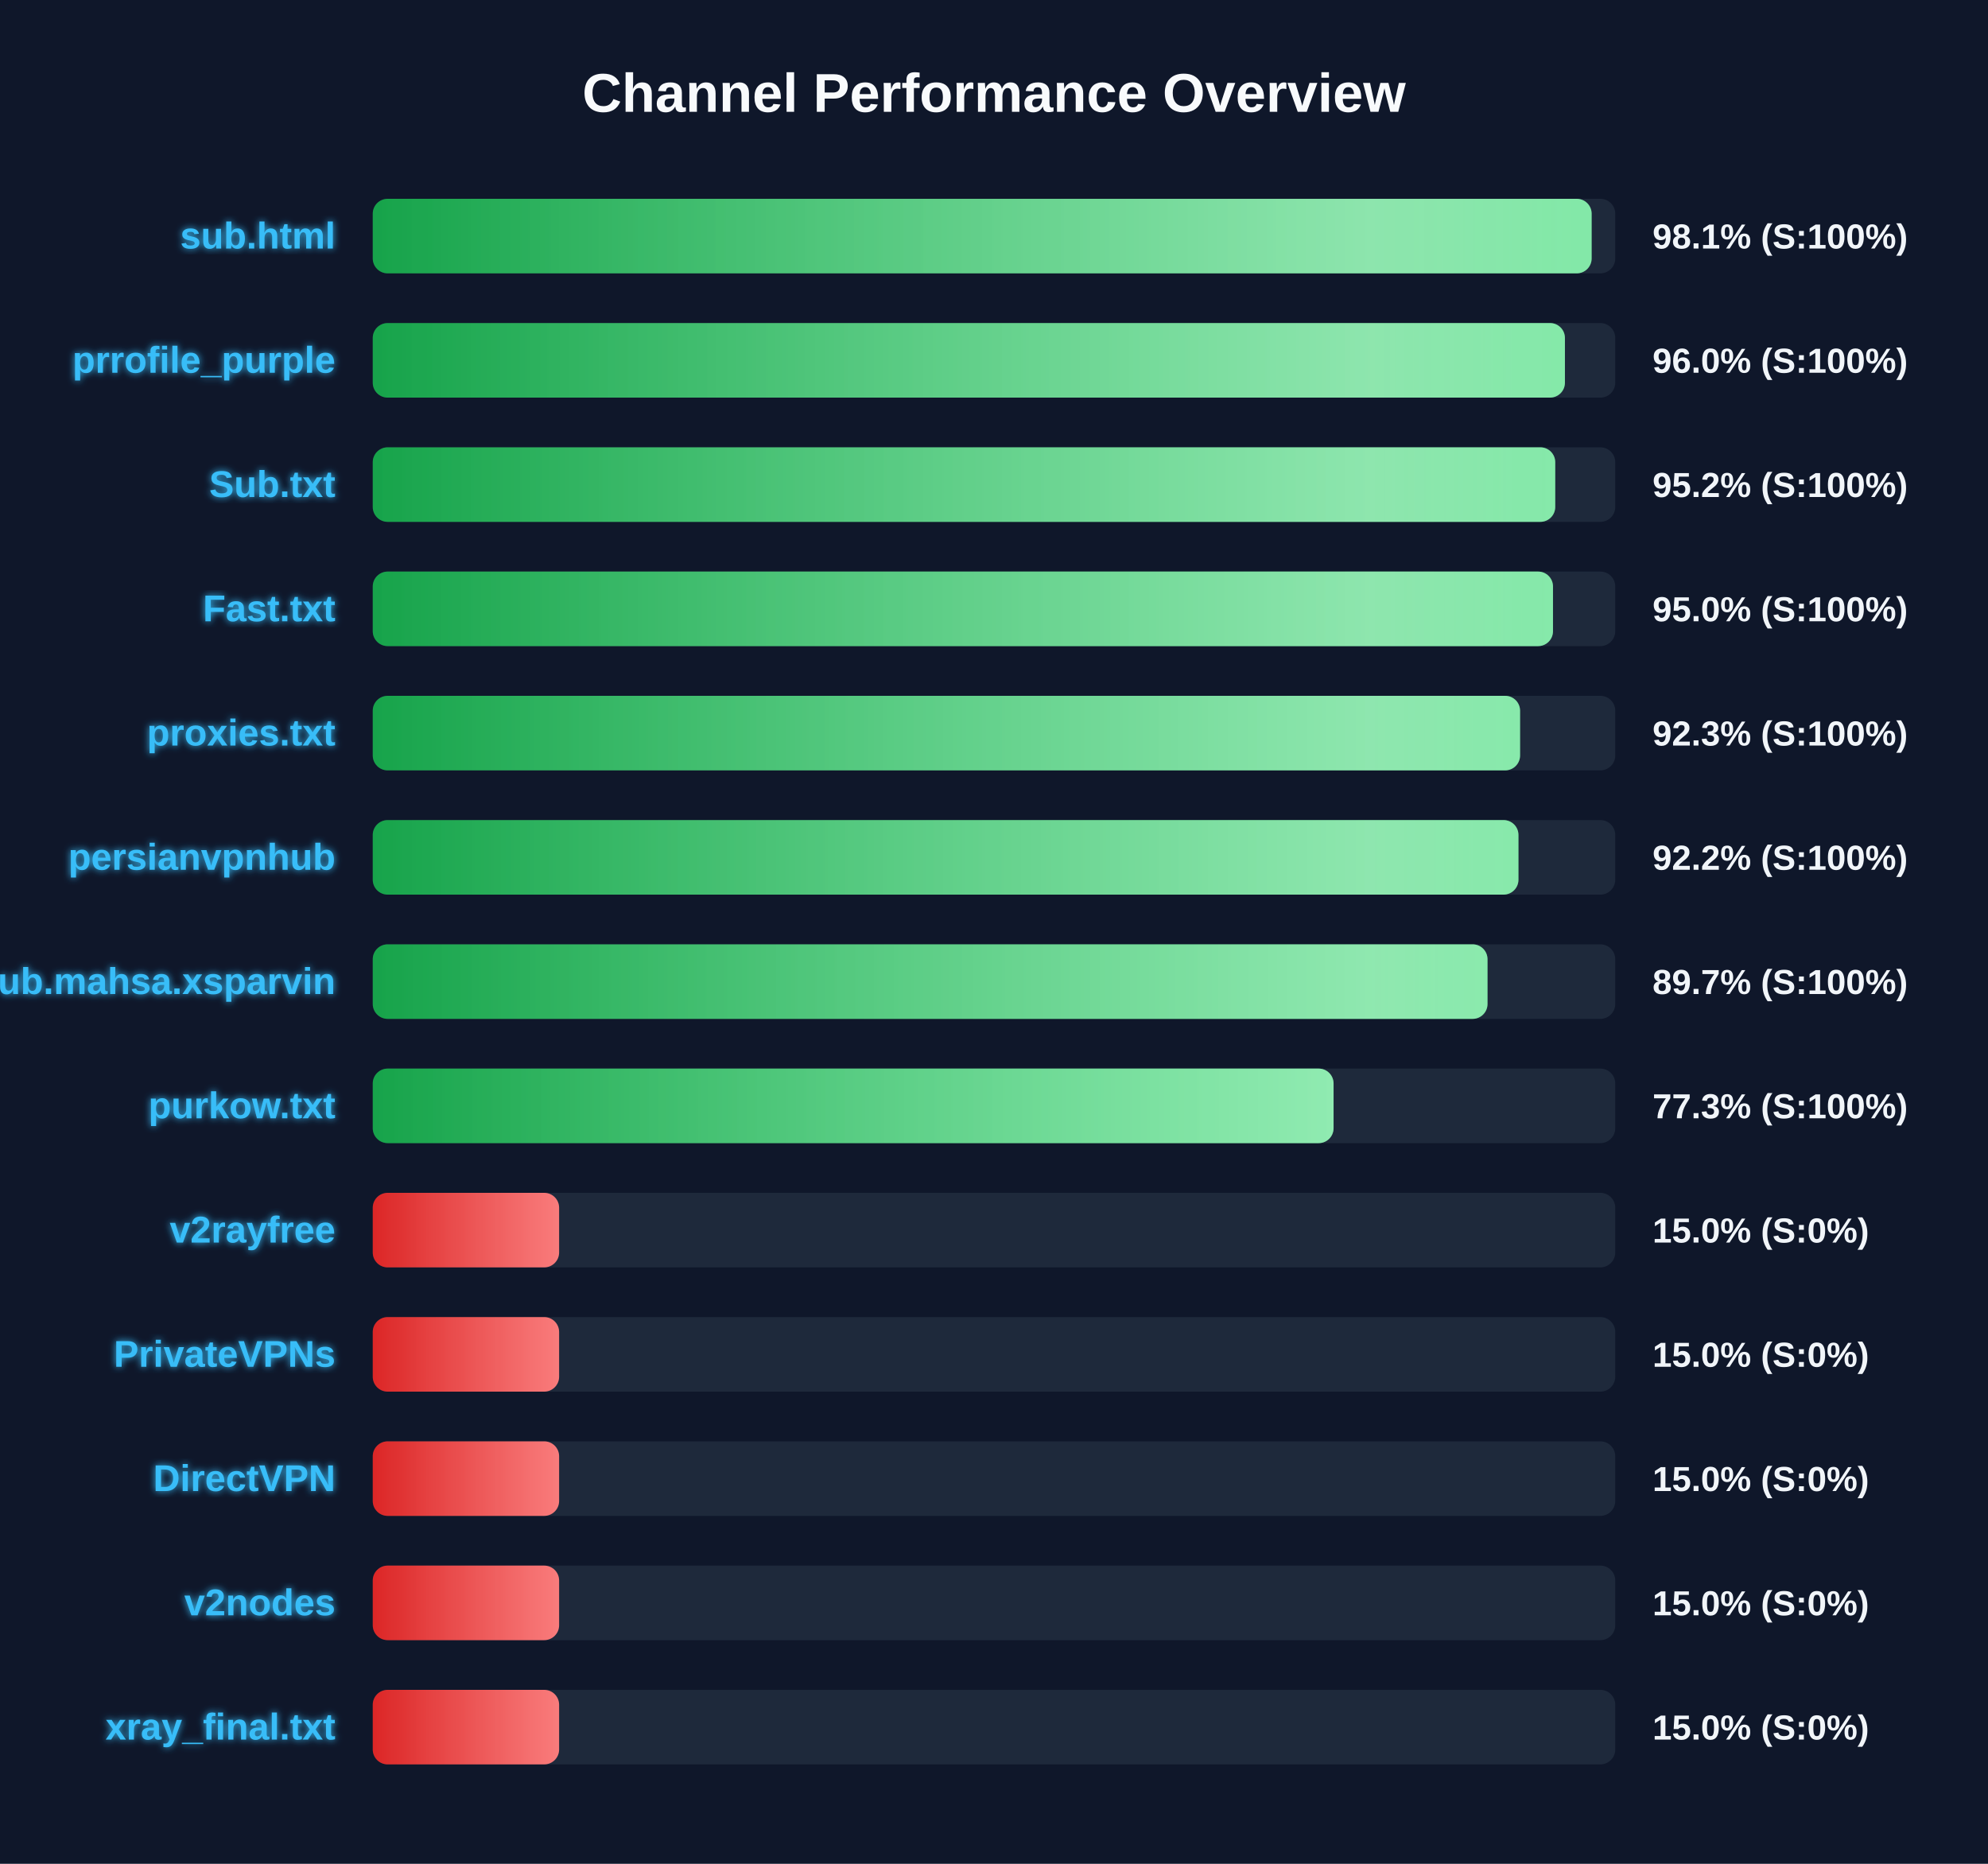
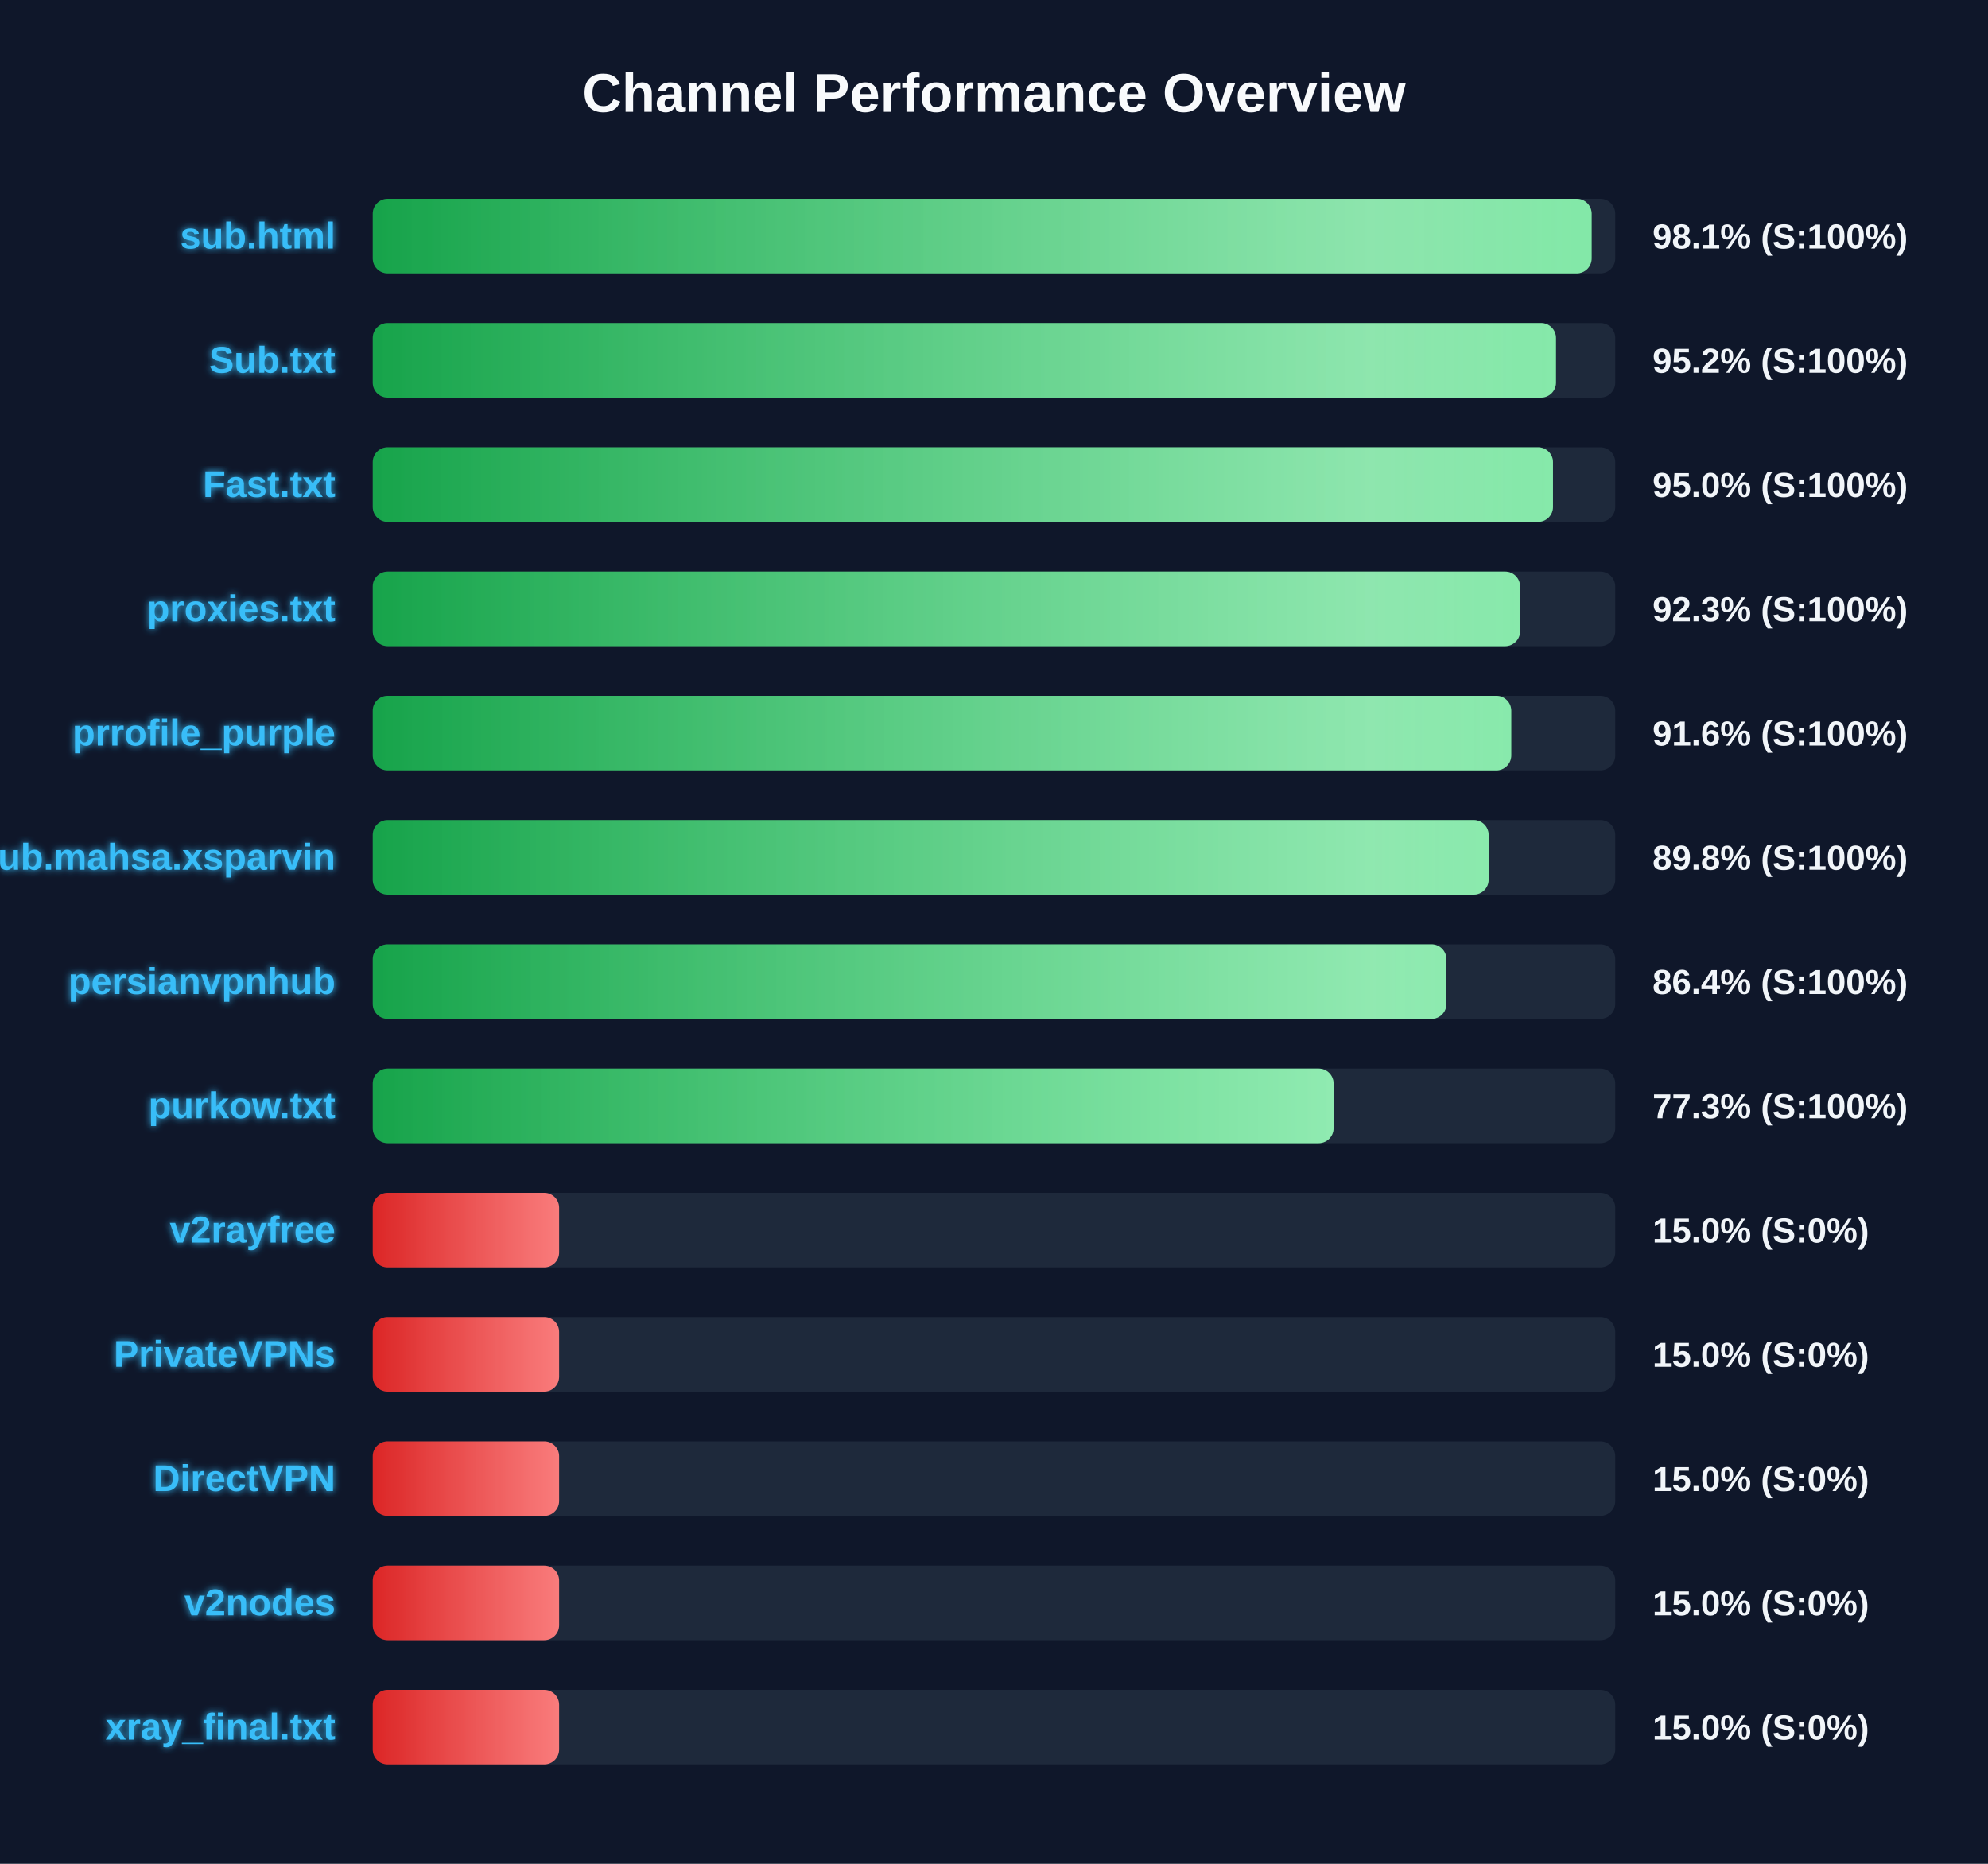
<svg xmlns="http://www.w3.org/2000/svg" width="800" height="750" version="1.1">
  <defs>
    <linearGradient id="grad-green" x1="0%" y1="0%" x2="100%" y2="0%">
      <stop offset="0%" stop-color="#16a34a" />
      <stop offset="100%" stop-color="#4ade80" />
    </linearGradient>
    <linearGradient id="grad-yellow" x1="0%" y1="0%" x2="100%" y2="0%">
      <stop offset="0%" stop-color="#ca8a04" />
      <stop offset="100%" stop-color="#fde047" />
    </linearGradient>
    <linearGradient id="grad-red" x1="0%" y1="0%" x2="100%" y2="0%">
      <stop offset="0%" stop-color="#dc2626" />
      <stop offset="100%" stop-color="#f87171" />
    </linearGradient>
    <linearGradient id="shimmer" x1="0%" y1="0%" x2="100%" y2="0%">
      <stop offset="0%" stop-color="rgba(255,255,255,0)" />
      <stop offset="50%" stop-color="rgba(255,255,255,0.4)" />
      <stop offset="100%" stop-color="rgba(255,255,255,0)" />
    </linearGradient>
    <filter id="glow" x="-20%" y="-20%" width="140%" height="140%">
      <feGaussianBlur stdDeviation="1.5" result="blur" />
      <feComposite in="SourceGraphic" in2="blur" operator="over" />
    </filter>
  </defs>
  <style>
        .bg-rect { fill: #0f172a; }
        .title { font: bold 22px 'Segoe UI', Arial, sans-serif; fill: #f8fafc; }
        .row { font: bold 15px 'Segoe UI', Arial, sans-serif; fill: #38bdf8; filter: url(#glow); }
        .score { font: bold 14px 'Segoe UI', Arial, sans-serif; fill: #f1f5f9; }
        @keyframes shimmer-anim {
            0% { transform: translateX(-100%); }
            100% { transform: translateX(200%); }
        }
        .shimmer-rect {
            animation: shimmer-anim 2.5s infinite linear;
        }
    </style>
  <rect width="100%" height="100%" class="bg-rect" />
  <text x="400" y="45" text-anchor="middle" class="title">Channel Performance Overview</text>
  <rect x="150" y="80" width="500" height="30" fill="#1e293b" rx="6" />
  <clipPath id="clip-0">
    <rect x="150" y="80" width="490.5" height="30" rx="6" />
  </clipPath>
  <rect x="150" y="80" width="490.5" height="30" fill="url(#grad-green)" rx="6" />
  <g clip-path="url(#clip-0)">
    <rect x="150" y="80" width="100%" height="30" fill="url(#shimmer)" class="shimmer-rect" />
  </g>
  <text x="135" y="100" text-anchor="end" class="row">sub.html</text>
  <text x="665" y="100" text-anchor="start" class="score">98.1% (S:100%)</text>
  <rect x="150" y="130" width="500" height="30" fill="#1e293b" rx="6" />
  <clipPath id="clip-1">
-     <rect x="150" y="130" width="479.75" height="30" rx="6" />
+     <rect x="150" y="130" width="476.15" height="30" rx="6" />
  </clipPath>
-   <rect x="150" y="130" width="479.75" height="30" fill="url(#grad-green)" rx="6" />
+   <rect x="150" y="130" width="476.15" height="30" fill="url(#grad-green)" rx="6" />
  <g clip-path="url(#clip-1)">
    <rect x="150" y="130" width="100%" height="30" fill="url(#shimmer)" class="shimmer-rect" />
  </g>
-   <text x="135" y="150" text-anchor="end" class="row">prrofile_purple</text>
-   <text x="665" y="150" text-anchor="start" class="score">96.0% (S:100%)</text>
+   <text x="135" y="150" text-anchor="end" class="row">Sub.txt</text>
+   <text x="665" y="150" text-anchor="start" class="score">95.2% (S:100%)</text>
  <rect x="150" y="180" width="500" height="30" fill="#1e293b" rx="6" />
  <clipPath id="clip-2">
-     <rect x="150" y="180" width="475.85" height="30" rx="6" />
+     <rect x="150" y="180" width="474.95" height="30" rx="6" />
  </clipPath>
-   <rect x="150" y="180" width="475.85" height="30" fill="url(#grad-green)" rx="6" />
+   <rect x="150" y="180" width="474.95" height="30" fill="url(#grad-green)" rx="6" />
  <g clip-path="url(#clip-2)">
    <rect x="150" y="180" width="100%" height="30" fill="url(#shimmer)" class="shimmer-rect" />
  </g>
-   <text x="135" y="200" text-anchor="end" class="row">Sub.txt</text>
-   <text x="665" y="200" text-anchor="start" class="score">95.2% (S:100%)</text>
+   <text x="135" y="200" text-anchor="end" class="row">Fast.txt</text>
+   <text x="665" y="200" text-anchor="start" class="score">95.0% (S:100%)</text>
  <rect x="150" y="230" width="500" height="30" fill="#1e293b" rx="6" />
  <clipPath id="clip-3">
-     <rect x="150" y="230" width="474.95" height="30" rx="6" />
+     <rect x="150" y="230" width="461.7" height="30" rx="6" />
  </clipPath>
-   <rect x="150" y="230" width="474.95" height="30" fill="url(#grad-green)" rx="6" />
+   <rect x="150" y="230" width="461.7" height="30" fill="url(#grad-green)" rx="6" />
  <g clip-path="url(#clip-3)">
    <rect x="150" y="230" width="100%" height="30" fill="url(#shimmer)" class="shimmer-rect" />
  </g>
-   <text x="135" y="250" text-anchor="end" class="row">Fast.txt</text>
-   <text x="665" y="250" text-anchor="start" class="score">95.0% (S:100%)</text>
+   <text x="135" y="250" text-anchor="end" class="row">proxies.txt</text>
+   <text x="665" y="250" text-anchor="start" class="score">92.3% (S:100%)</text>
  <rect x="150" y="280" width="500" height="30" fill="#1e293b" rx="6" />
  <clipPath id="clip-4">
-     <rect x="150" y="280" width="461.7" height="30" rx="6" />
+     <rect x="150" y="280" width="458.15" height="30" rx="6" />
  </clipPath>
-   <rect x="150" y="280" width="461.7" height="30" fill="url(#grad-green)" rx="6" />
+   <rect x="150" y="280" width="458.15" height="30" fill="url(#grad-green)" rx="6" />
  <g clip-path="url(#clip-4)">
    <rect x="150" y="280" width="100%" height="30" fill="url(#shimmer)" class="shimmer-rect" />
  </g>
-   <text x="135" y="300" text-anchor="end" class="row">proxies.txt</text>
-   <text x="665" y="300" text-anchor="start" class="score">92.3% (S:100%)</text>
+   <text x="135" y="300" text-anchor="end" class="row">prrofile_purple</text>
+   <text x="665" y="300" text-anchor="start" class="score">91.6% (S:100%)</text>
  <rect x="150" y="330" width="500" height="30" fill="#1e293b" rx="6" />
  <clipPath id="clip-5">
-     <rect x="150" y="330" width="461.05" height="30" rx="6" />
+     <rect x="150" y="330" width="449.05" height="30" rx="6" />
  </clipPath>
-   <rect x="150" y="330" width="461.05" height="30" fill="url(#grad-green)" rx="6" />
+   <rect x="150" y="330" width="449.05" height="30" fill="url(#grad-green)" rx="6" />
  <g clip-path="url(#clip-5)">
    <rect x="150" y="330" width="100%" height="30" fill="url(#shimmer)" class="shimmer-rect" />
  </g>
-   <text x="135" y="350" text-anchor="end" class="row">persianvpnhub</text>
-   <text x="665" y="350" text-anchor="start" class="score">92.2% (S:100%)</text>
+   <text x="135" y="350" text-anchor="end" class="row">Sub.mahsa.xsparvin</text>
+   <text x="665" y="350" text-anchor="start" class="score">89.8% (S:100%)</text>
  <rect x="150" y="380" width="500" height="30" fill="#1e293b" rx="6" />
  <clipPath id="clip-6">
-     <rect x="150" y="380" width="448.6" height="30" rx="6" />
+     <rect x="150" y="380" width="432.05" height="30" rx="6" />
  </clipPath>
-   <rect x="150" y="380" width="448.6" height="30" fill="url(#grad-green)" rx="6" />
+   <rect x="150" y="380" width="432.05" height="30" fill="url(#grad-green)" rx="6" />
  <g clip-path="url(#clip-6)">
    <rect x="150" y="380" width="100%" height="30" fill="url(#shimmer)" class="shimmer-rect" />
  </g>
-   <text x="135" y="400" text-anchor="end" class="row">Sub.mahsa.xsparvin</text>
-   <text x="665" y="400" text-anchor="start" class="score">89.7% (S:100%)</text>
+   <text x="135" y="400" text-anchor="end" class="row">persianvpnhub</text>
+   <text x="665" y="400" text-anchor="start" class="score">86.4% (S:100%)</text>
  <rect x="150" y="430" width="500" height="30" fill="#1e293b" rx="6" />
  <clipPath id="clip-7">
    <rect x="150" y="430" width="386.65" height="30" rx="6" />
  </clipPath>
  <rect x="150" y="430" width="386.65" height="30" fill="url(#grad-green)" rx="6" />
  <g clip-path="url(#clip-7)">
    <rect x="150" y="430" width="100%" height="30" fill="url(#shimmer)" class="shimmer-rect" />
  </g>
  <text x="135" y="450" text-anchor="end" class="row">purkow.txt</text>
  <text x="665" y="450" text-anchor="start" class="score">77.3% (S:100%)</text>
  <rect x="150" y="480" width="500" height="30" fill="#1e293b" rx="6" />
  <clipPath id="clip-8">
    <rect x="150" y="480" width="75.0" height="30" rx="6" />
  </clipPath>
  <rect x="150" y="480" width="75.0" height="30" fill="url(#grad-red)" rx="6" />
  <g clip-path="url(#clip-8)">
    <rect x="150" y="480" width="100%" height="30" fill="url(#shimmer)" class="shimmer-rect" />
  </g>
  <text x="135" y="500" text-anchor="end" class="row">v2rayfree</text>
  <text x="665" y="500" text-anchor="start" class="score">15.0% (S:0%)</text>
  <rect x="150" y="530" width="500" height="30" fill="#1e293b" rx="6" />
  <clipPath id="clip-9">
    <rect x="150" y="530" width="75.0" height="30" rx="6" />
  </clipPath>
  <rect x="150" y="530" width="75.0" height="30" fill="url(#grad-red)" rx="6" />
  <g clip-path="url(#clip-9)">
    <rect x="150" y="530" width="100%" height="30" fill="url(#shimmer)" class="shimmer-rect" />
  </g>
  <text x="135" y="550" text-anchor="end" class="row">PrivateVPNs</text>
  <text x="665" y="550" text-anchor="start" class="score">15.0% (S:0%)</text>
  <rect x="150" y="580" width="500" height="30" fill="#1e293b" rx="6" />
  <clipPath id="clip-10">
    <rect x="150" y="580" width="75.0" height="30" rx="6" />
  </clipPath>
  <rect x="150" y="580" width="75.0" height="30" fill="url(#grad-red)" rx="6" />
  <g clip-path="url(#clip-10)">
    <rect x="150" y="580" width="100%" height="30" fill="url(#shimmer)" class="shimmer-rect" />
  </g>
  <text x="135" y="600" text-anchor="end" class="row">DirectVPN</text>
  <text x="665" y="600" text-anchor="start" class="score">15.0% (S:0%)</text>
  <rect x="150" y="630" width="500" height="30" fill="#1e293b" rx="6" />
  <clipPath id="clip-11">
    <rect x="150" y="630" width="75.0" height="30" rx="6" />
  </clipPath>
  <rect x="150" y="630" width="75.0" height="30" fill="url(#grad-red)" rx="6" />
  <g clip-path="url(#clip-11)">
    <rect x="150" y="630" width="100%" height="30" fill="url(#shimmer)" class="shimmer-rect" />
  </g>
  <text x="135" y="650" text-anchor="end" class="row">v2nodes</text>
  <text x="665" y="650" text-anchor="start" class="score">15.0% (S:0%)</text>
  <rect x="150" y="680" width="500" height="30" fill="#1e293b" rx="6" />
  <clipPath id="clip-12">
    <rect x="150" y="680" width="75.0" height="30" rx="6" />
  </clipPath>
  <rect x="150" y="680" width="75.0" height="30" fill="url(#grad-red)" rx="6" />
  <g clip-path="url(#clip-12)">
    <rect x="150" y="680" width="100%" height="30" fill="url(#shimmer)" class="shimmer-rect" />
  </g>
  <text x="135" y="700" text-anchor="end" class="row">xray_final.txt</text>
  <text x="665" y="700" text-anchor="start" class="score">15.0% (S:0%)</text>
</svg>
